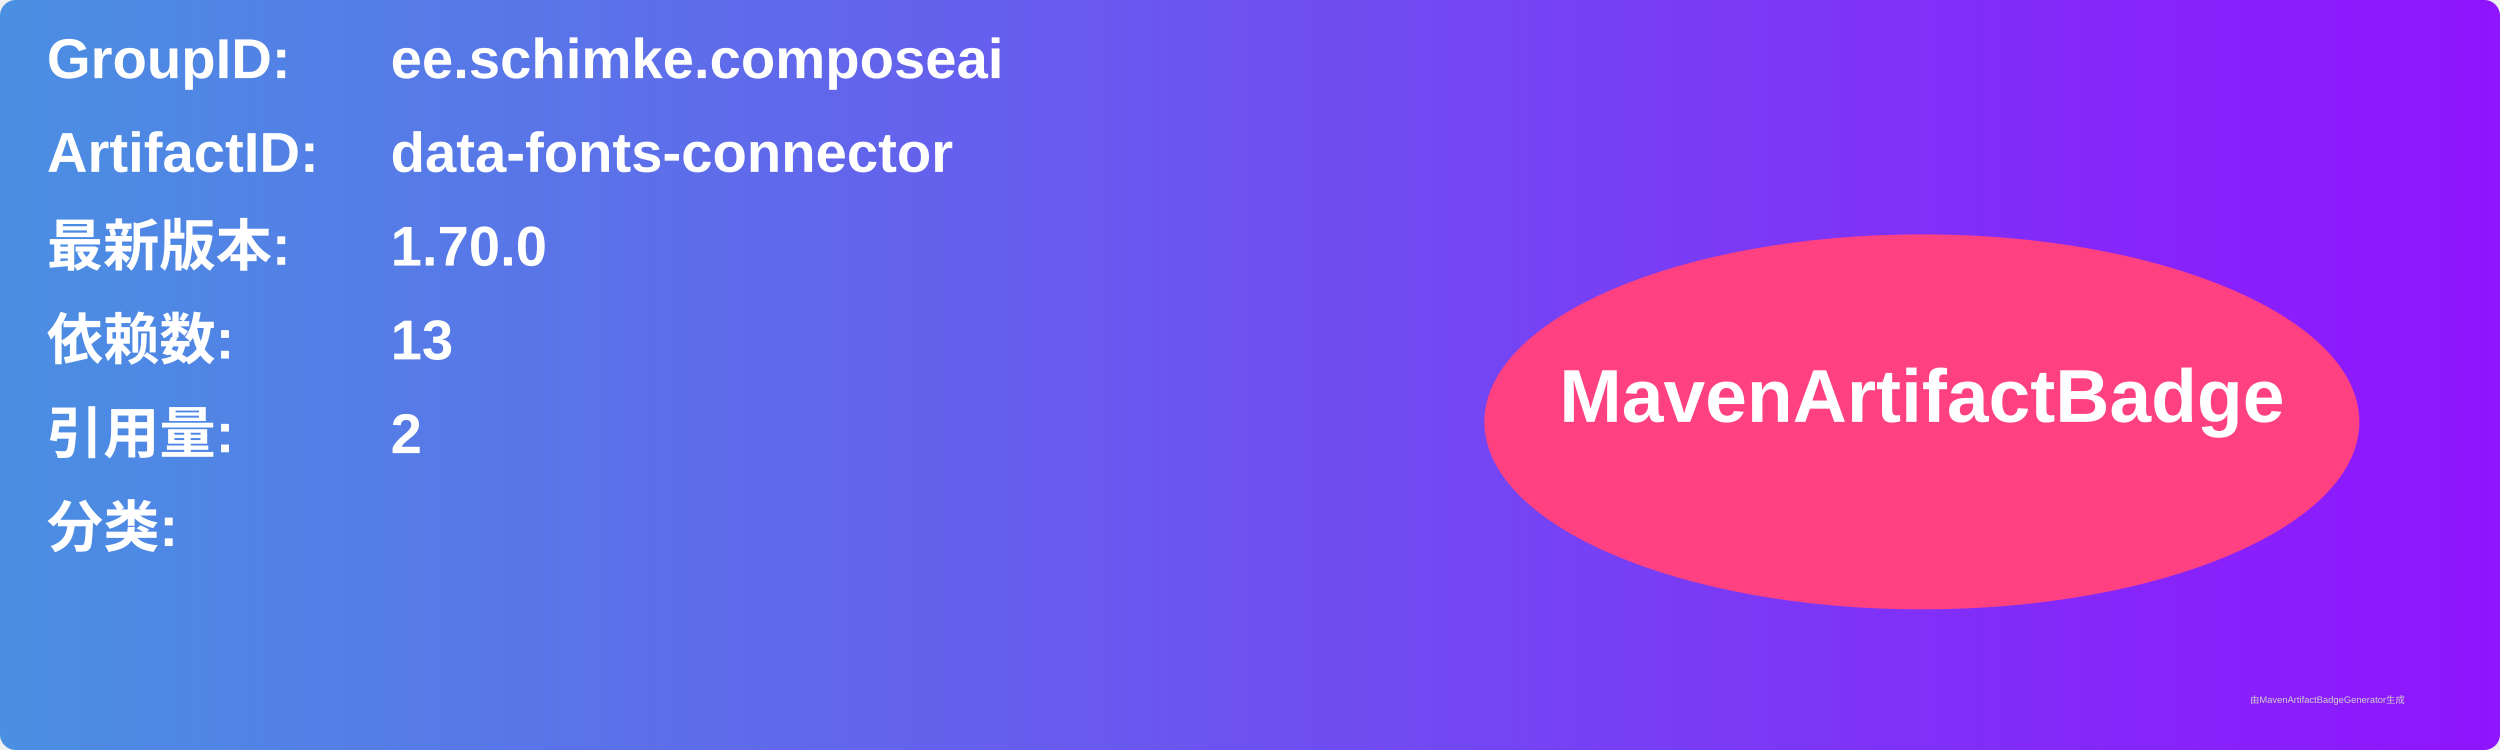
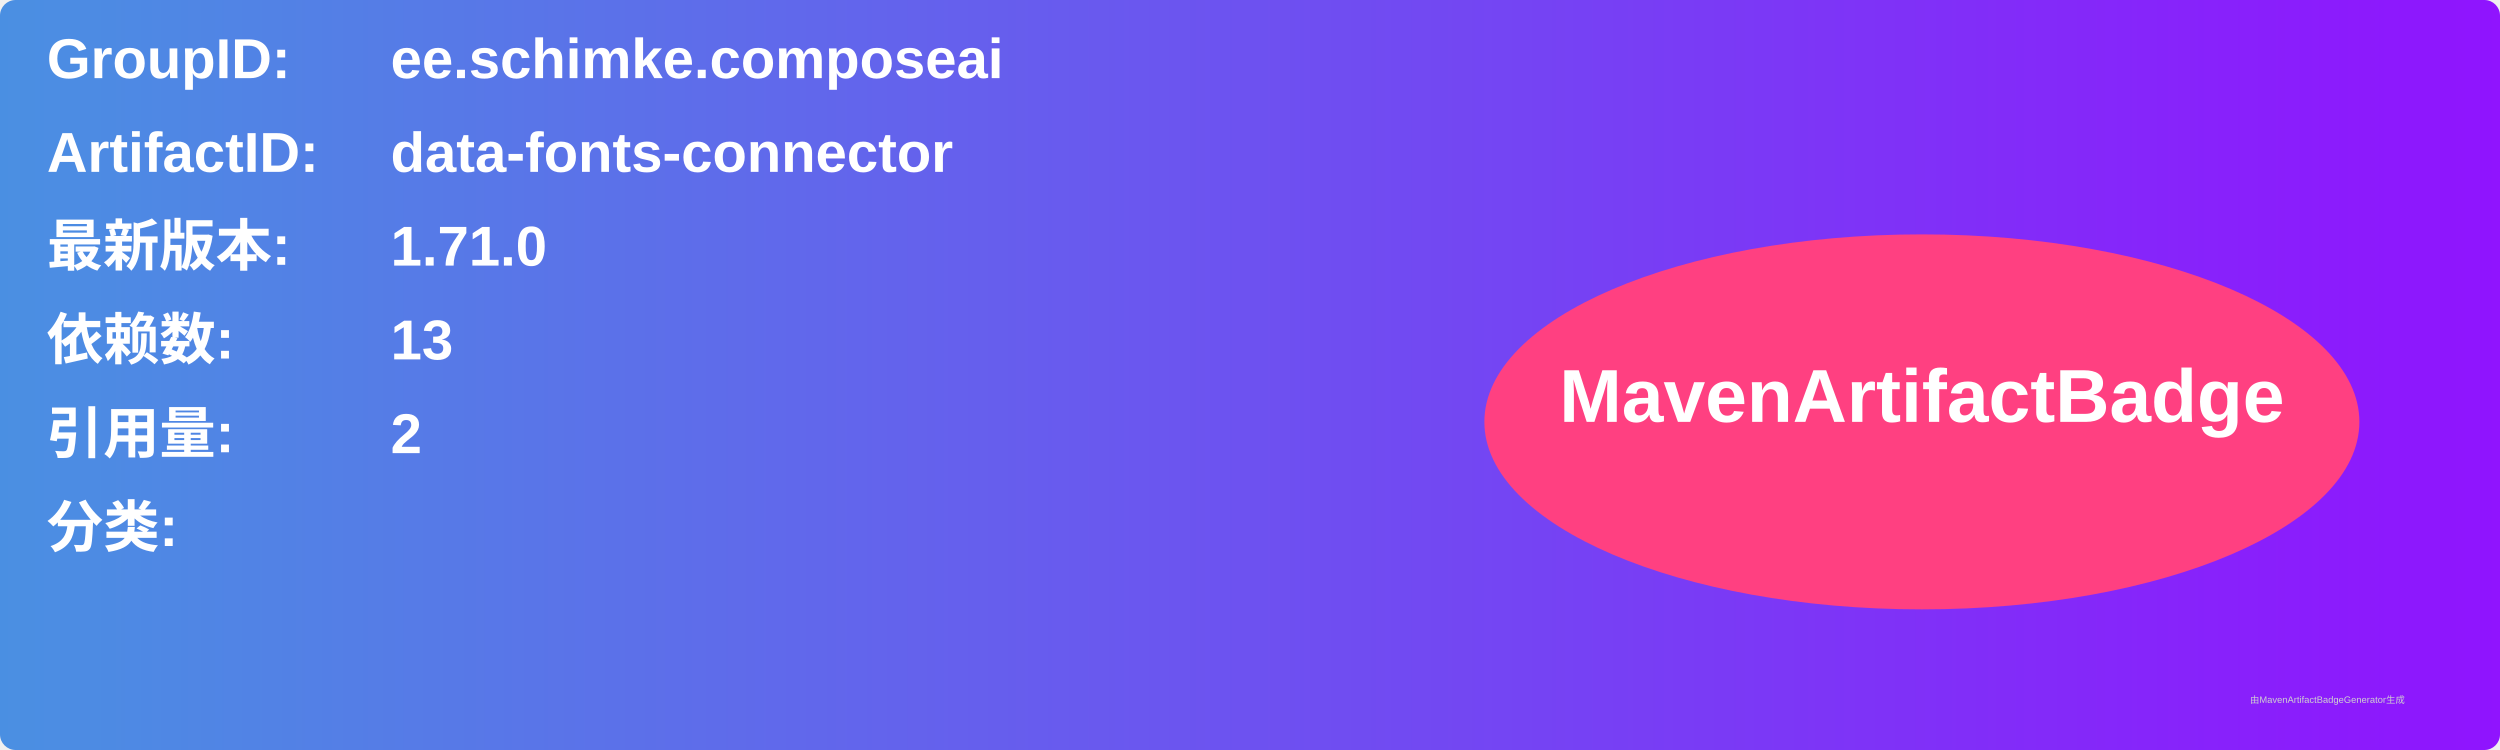
<svg xmlns="http://www.w3.org/2000/svg" width="800" height="240" viewBox="0 0 800 240">
  <linearGradient id="grad" x1="0%" y1="0%" x2="100%" y2="0%">
    <stop offset="0%" stop-color="#4a90e2" />
    <stop offset="100%" stop-color="#9013fe" />
  </linearGradient>
  <rect width="100%" height="100%" rx="5" ry="5" fill="url(#grad)" />
  <g transform="translate(15, 15)">
    <text x="0" y="10" font-family="Arial" font-size="18" fill="white" font-weight="bold" width="260">GroupID:</text>
    <text x="110" y="10" font-family="Arial" font-size="18" fill="white" font-weight="bold" width="460">ee.schimke.composeai</text>
    <text x="0" y="40" font-family="Arial" font-size="18" fill="white" font-weight="bold" width="260">ArtifactID:</text>
    <text x="110" y="40" font-family="Arial" font-size="18" fill="white" font-weight="bold" width="460">data-fonts-connector</text>
    <text x="0" y="70" font-family="Arial" font-size="18" fill="white" font-weight="bold">最新版本:</text>
    <text x="110" y="70" font-family="Arial" font-size="18" fill="white" font-weight="bold">
-       <tspan font-weight="bold">1.70.0</tspan>
+       <tspan font-weight="bold">1.71.0</tspan>
    </text>
    <text x="0" y="100" font-family="Arial" font-size="18" fill="white" font-weight="bold">依赖数: </text>
    <text x="110" y="100" font-family="Arial" font-size="18" fill="white">
      <tspan font-weight="bold">13</tspan>
    </text>
    <text x="0" y="130" font-family="Arial" font-size="18" fill="white" font-weight="bold">引用量: </text>
    <text x="110" y="130" font-family="Arial" font-size="18" fill="white">
      <tspan font-weight="bold">2</tspan>
    </text>
    <text x="0" y="160" font-family="Arial" font-size="18" fill="white" font-weight="bold">分类:</text>
    <text x="10" y="190" font-family="Arial" font-size="10" fill="white">
      <tspan font-weight="bold" />
    </text>
    <ellipse cx="600" cy="120" rx="140" ry="60" fill="#ff4081" />
    <text x="600" y="120" text-anchor="middle" font-family="Arial" font-size="24" fill="white" font-weight="bold">MavenArtifactBadge</text>
  </g>
  <text x="720" y="225" font-family="Arial" font-size="3" fill="#d0d0d0">由MavenArtifactBadgeGenerator生成</text>
</svg>
